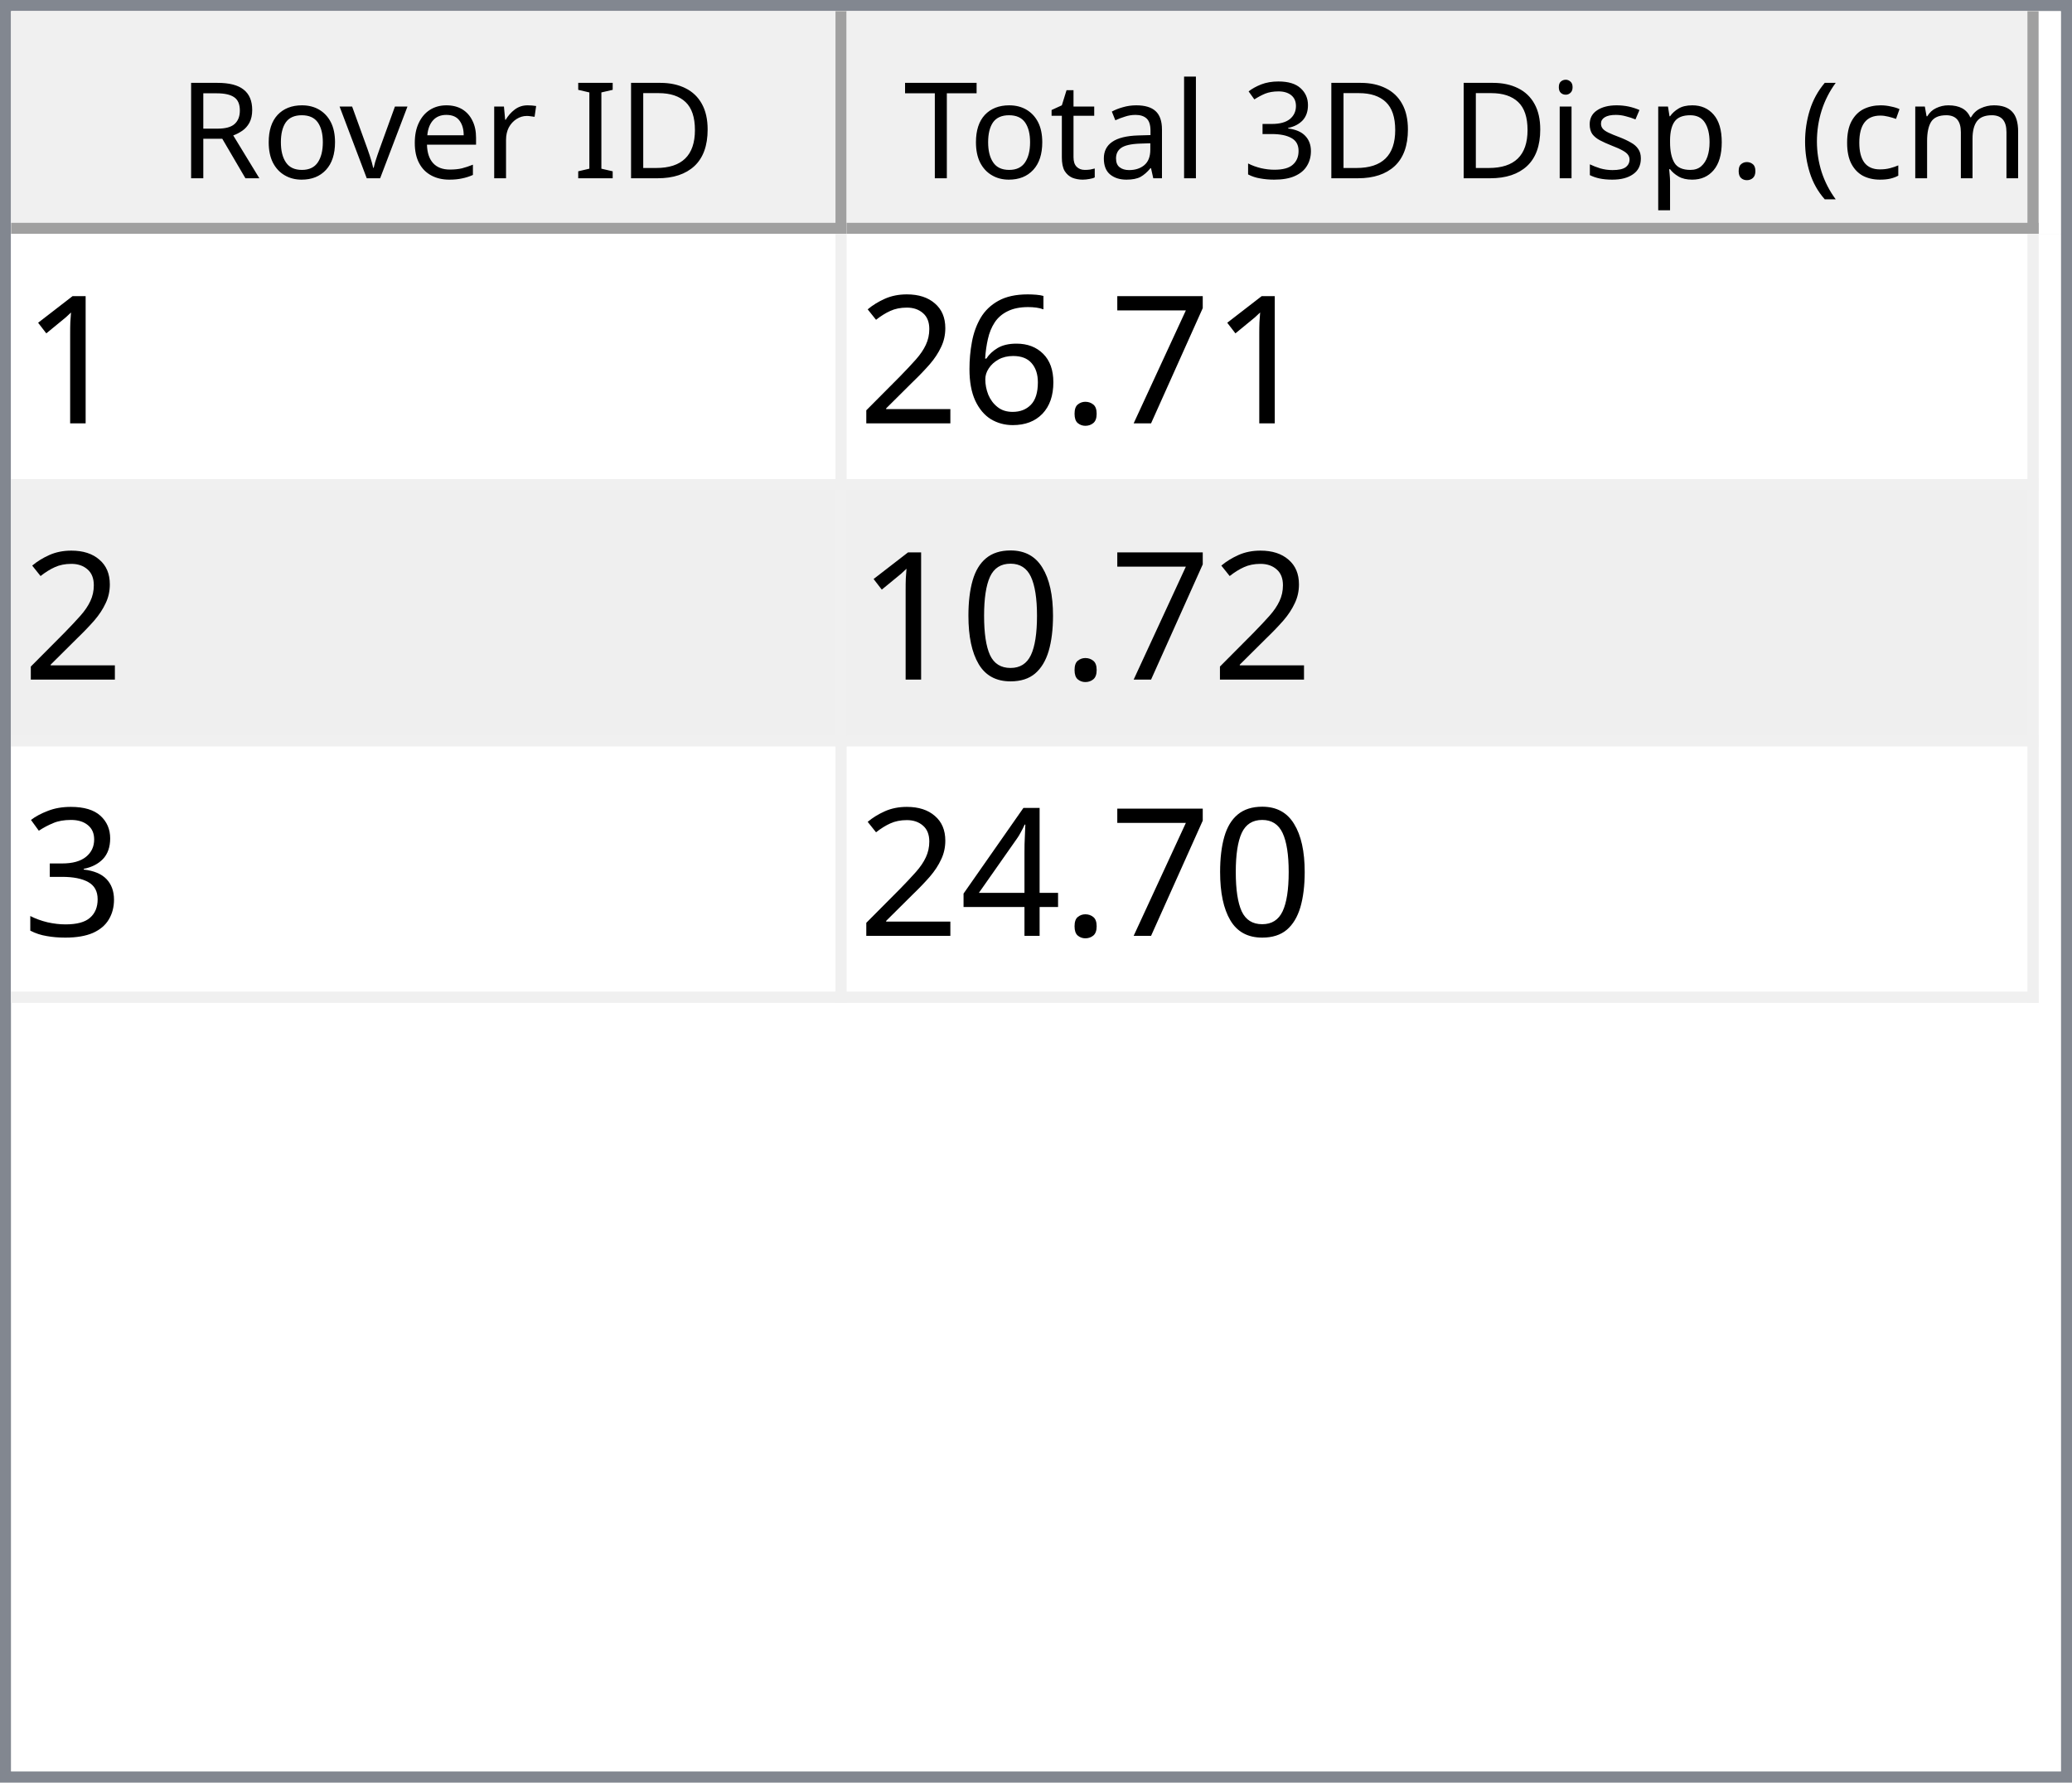
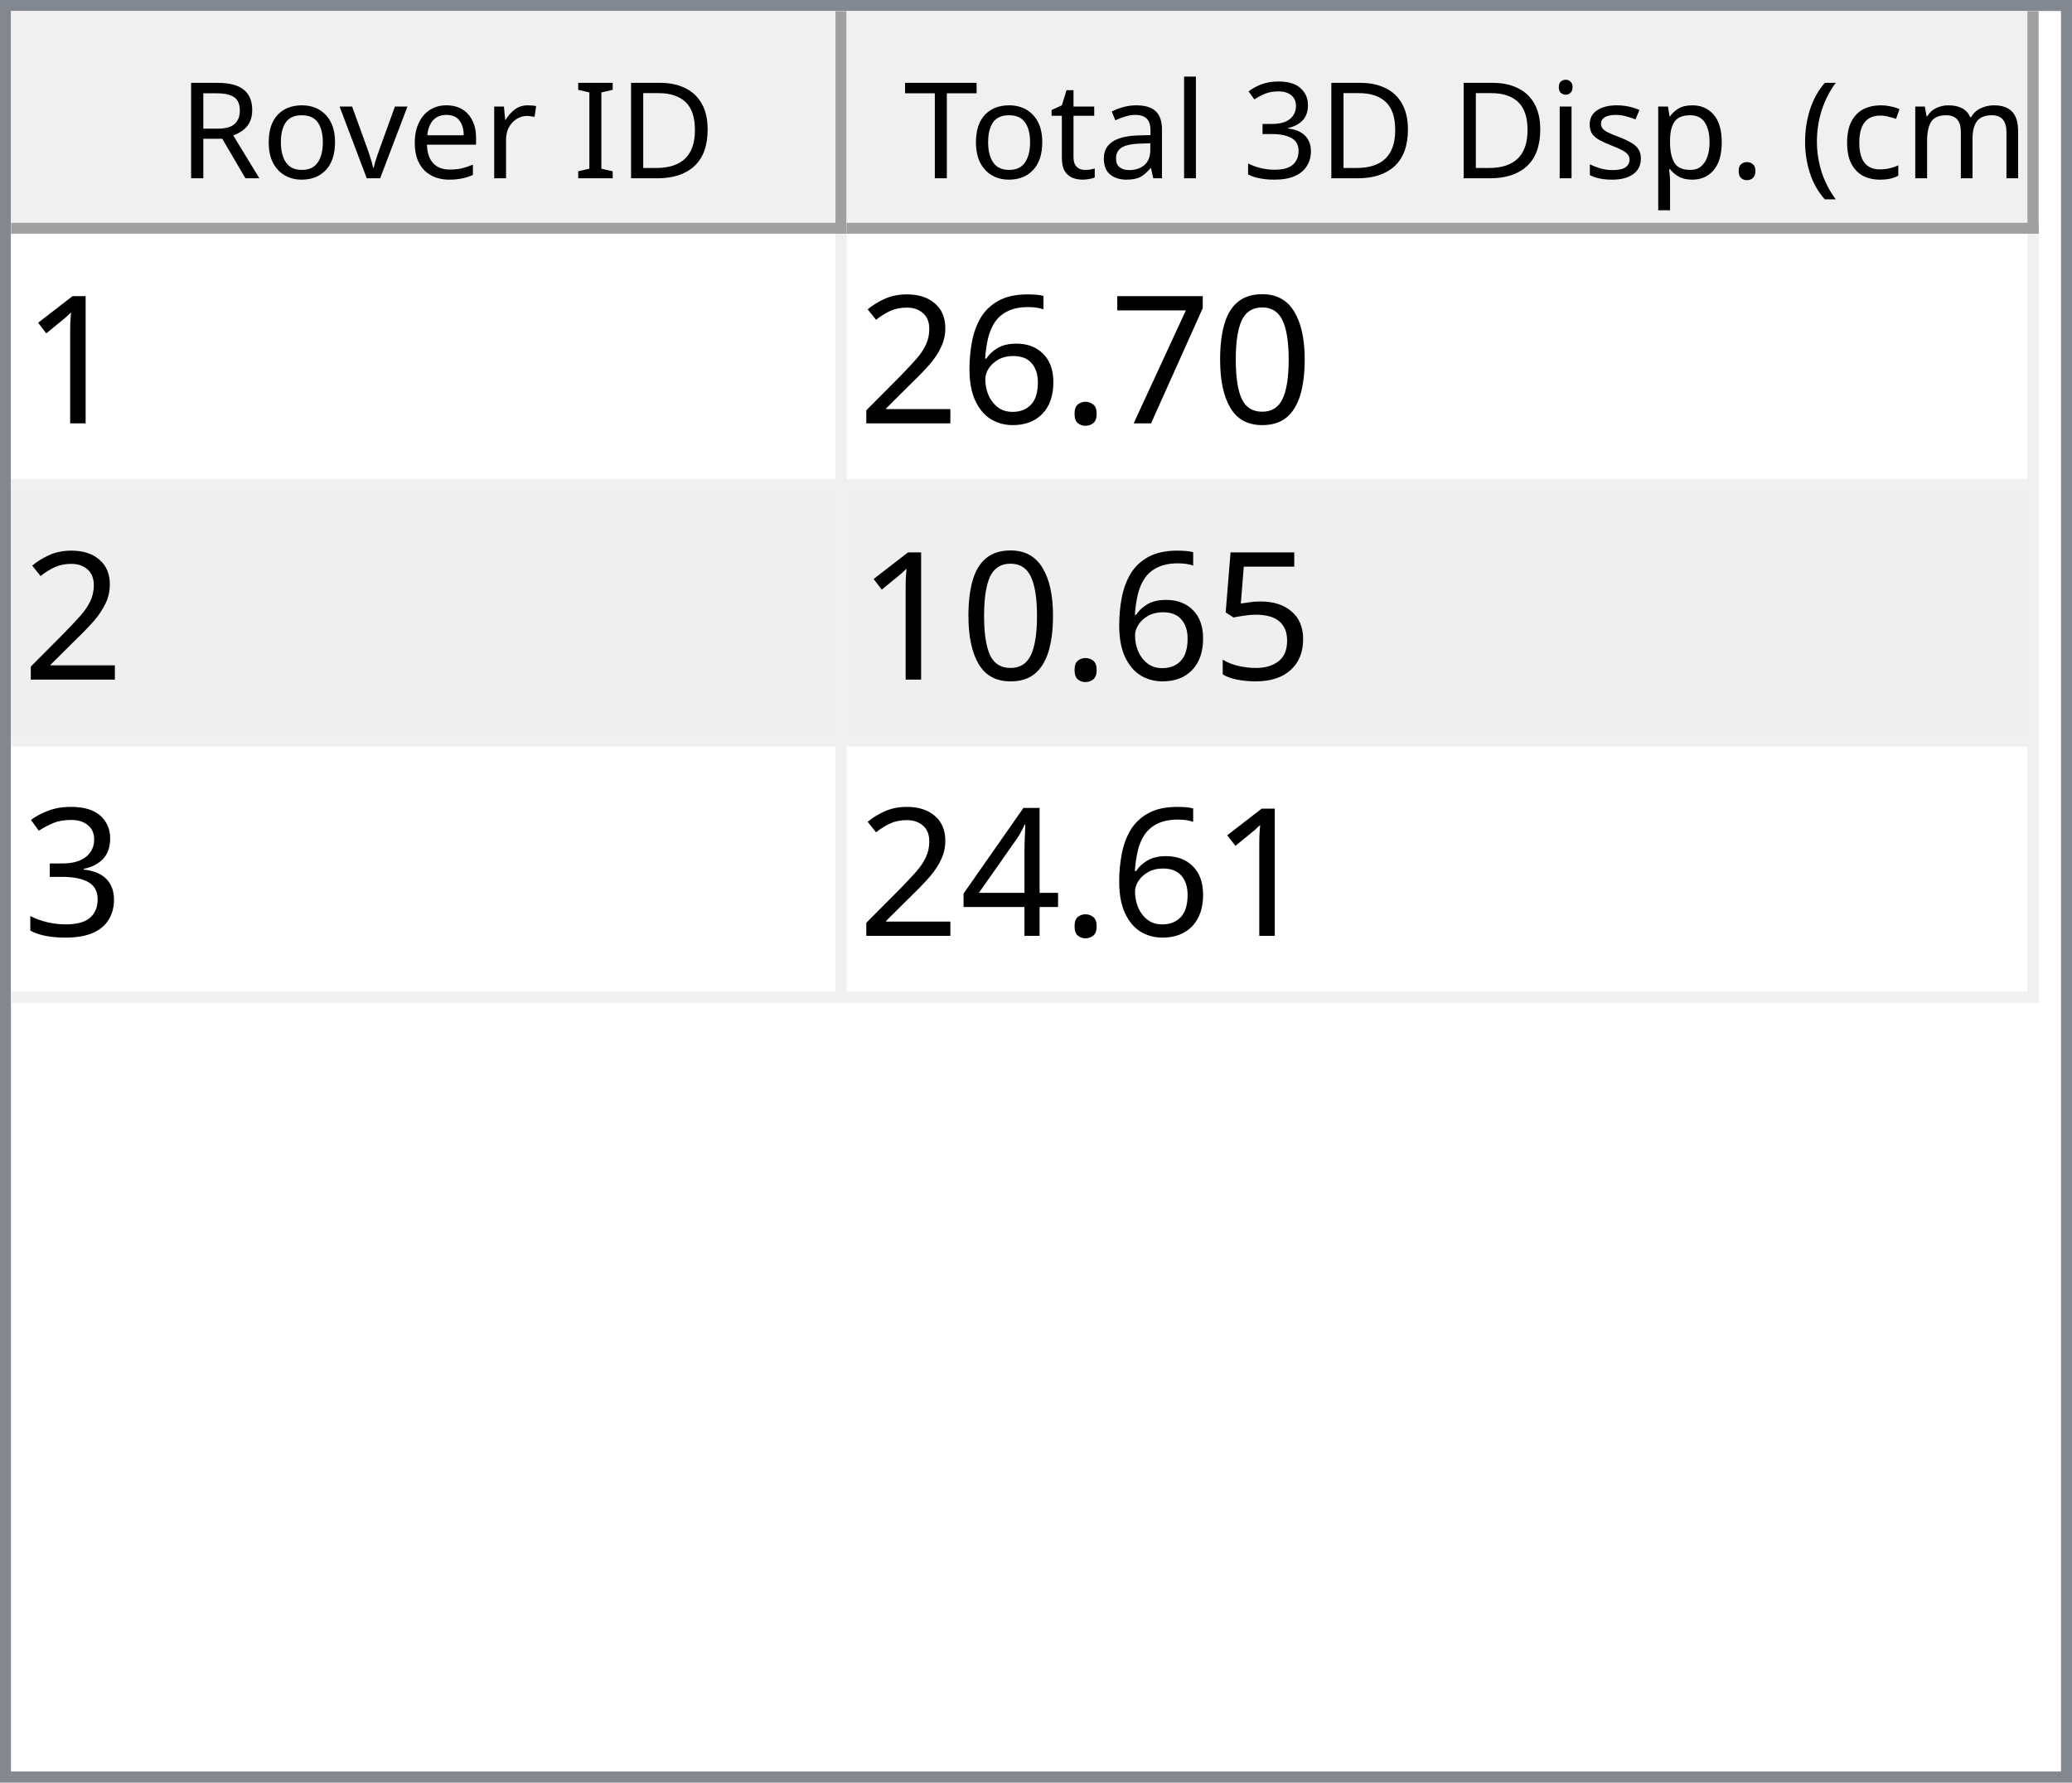
<svg xmlns="http://www.w3.org/2000/svg" style="fill-opacity:1; color-rendering:auto; color-interpolation:auto; text-rendering:auto; stroke:black; stroke-linecap:square; stroke-miterlimit:10; shape-rendering:auto; stroke-opacity:1; fill:black; stroke-dasharray:none; font-weight:normal; stroke-width:1; font-family:'Dialog'; font-style:normal; stroke-linejoin:miter; font-size:12px; stroke-dashoffset:0; image-rendering:auto;" width="186" height="160">
  <defs id="genericDefs" />
  <g>
    <defs id="defs1">
      <clipPath clipPathUnits="userSpaceOnUse" id="clipPath1">
        <path d="M0 0 L186 0 L186 160 L0 160 L0 0 Z" />
      </clipPath>
      <clipPath clipPathUnits="userSpaceOnUse" id="clipPath2">
        <path d="M0 0 L0 160 L186 160 L186 0 Z" />
      </clipPath>
      <clipPath clipPathUnits="userSpaceOnUse" id="clipPath3">
        <path d="M0 0 L0 20 L184 20 L184 0 Z" />
      </clipPath>
      <clipPath clipPathUnits="userSpaceOnUse" id="clipPath4">
        <path d="M0 0 L0 20 L75 20 L75 0 Z" />
      </clipPath>
      <clipPath clipPathUnits="userSpaceOnUse" id="clipPath5">
        <path d="M1 1 L1 19 L74 19 L74 1 Z" />
      </clipPath>
      <clipPath clipPathUnits="userSpaceOnUse" id="clipPath6">
        <path d="M0 0 L0 18 L73 18 L73 0 Z" />
      </clipPath>
      <clipPath clipPathUnits="userSpaceOnUse" id="clipPath7">
        <path d="M-0.5 -0.5 L-0.5 19.5 L74.5 19.5 L74.5 -0.5 Z" />
      </clipPath>
      <clipPath clipPathUnits="userSpaceOnUse" id="clipPath8">
        <path d="M0 0 L0 20 L107 20 L107 0 Z" />
      </clipPath>
      <clipPath clipPathUnits="userSpaceOnUse" id="clipPath9">
        <path d="M1 1 L1 19 L106 19 L106 1 Z" />
      </clipPath>
      <clipPath clipPathUnits="userSpaceOnUse" id="clipPath10">
        <path d="M0 0 L0 18 L105 18 L105 0 Z" />
      </clipPath>
      <clipPath clipPathUnits="userSpaceOnUse" id="clipPath11">
        <path d="M-0.5 -0.5 L-0.5 19.5 L106.5 19.5 L106.5 -0.5 Z" />
      </clipPath>
      <clipPath clipPathUnits="userSpaceOnUse" id="clipPath12">
        <path d="M0 0 L0 138 L184 138 L184 0 Z" />
      </clipPath>
      <clipPath clipPathUnits="userSpaceOnUse" id="clipPath13">
        <path d="M0 0 L0 69 L182 69 L182 0 Z" />
      </clipPath>
      <clipPath clipPathUnits="userSpaceOnUse" id="clipPath14">
        <path d="M-0.5 -0.5 L-0.5 68.5 L181.5 68.5 L181.5 -0.5 Z" />
      </clipPath>
      <clipPath clipPathUnits="userSpaceOnUse" id="clipPath15">
        <path d="M0 0 L0 22 L74 22 L74 0 Z" />
      </clipPath>
      <clipPath clipPathUnits="userSpaceOnUse" id="clipPath16">
        <path d="M0 0 L0 22 L106 22 L106 0 Z" />
      </clipPath>
      <font horiz-adv-x="64.551" id="font1">
        <font-face ascent="107.91" descent="25.098" units-per-em="100" style="font-style:normal; font-family:Segoe UI; font-weight:normal;" />
        <missing-glyph horiz-adv-x="64.551" d="M8.109 0 L8.109 68.266 L56.453 68.266 L56.453 0 L8.109 0 ZM15.328 7.234 L49.219 7.234 L49.219 61.031 L15.328 61.031 L15.328 7.234 Z" />
        <glyph unicode="D" horiz-adv-x="70.117" d="M9.188 0 L9.188 70.016 L28.516 70.016 Q65.531 70.016 65.531 35.891 Q65.531 19.672 55.25 9.836 Q44.969 0 27.734 0 L9.188 0 ZM17.391 62.594 L17.391 7.422 L27.828 7.422 Q41.609 7.422 49.273 14.797 Q56.938 22.172 56.938 35.688 Q56.938 62.594 28.328 62.594 L17.391 62.594 Z" />
        <glyph unicode="I" horiz-adv-x="26.611" d="M17.391 0 L9.188 0 L9.188 70.016 L17.391 70.016 L17.391 0 Z" />
        <glyph unicode=" " horiz-adv-x="27.393" d="" />
        <glyph unicode="r" horiz-adv-x="34.766" d="M34.188 41.891 Q32.078 43.5 28.125 43.5 Q23 43.5 19.555 38.672 Q16.109 33.844 16.109 25.484 L16.109 0 L8.109 0 L8.109 50 L16.109 50 L16.109 39.703 L16.312 39.703 Q18.016 44.969 21.531 47.922 Q25.047 50.875 29.391 50.875 Q32.516 50.875 34.188 50.203 L34.188 41.891 Z" />
        <glyph unicode="e" horiz-adv-x="52.295" d="M48.297 23 L12.984 23 Q13.188 14.656 17.484 10.109 Q21.781 5.562 29.297 5.562 Q37.75 5.562 44.828 11.141 L44.828 3.609 Q38.234 -1.172 27.391 -1.172 Q16.797 -1.172 10.742 5.641 Q4.688 12.453 4.688 24.812 Q4.688 36.469 11.305 43.82 Q17.922 51.172 27.734 51.172 Q37.547 51.172 42.922 44.828 Q48.297 38.484 48.297 27.203 L48.297 23 ZM40.094 29.781 Q40.047 36.719 36.75 40.578 Q33.453 44.438 27.594 44.438 Q21.922 44.438 17.969 40.383 Q14.016 36.328 13.094 29.781 L40.094 29.781 Z" />
        <glyph unicode="v" horiz-adv-x="47.9" d="M47.406 50 L27.484 0 L19.625 0 L0.688 50 L9.469 50 L22.172 13.672 Q23.578 9.672 23.922 6.688 L24.125 6.688 Q24.609 10.453 25.688 13.484 L38.969 50 L47.406 50 Z" />
        <glyph unicode="o" horiz-adv-x="58.594" d="M29 -1.172 Q17.922 -1.172 11.305 5.836 Q4.688 12.844 4.688 24.422 Q4.688 37.016 11.57 44.094 Q18.453 51.172 30.172 51.172 Q41.359 51.172 47.633 44.289 Q53.906 37.406 53.906 25.203 Q53.906 13.234 47.141 6.031 Q40.375 -1.172 29 -1.172 ZM29.594 44.438 Q21.875 44.438 17.383 39.188 Q12.891 33.938 12.891 24.703 Q12.891 15.828 17.43 10.695 Q21.969 5.562 29.594 5.562 Q37.359 5.562 41.531 10.594 Q45.703 15.625 45.703 24.906 Q45.703 34.281 41.531 39.359 Q37.359 44.438 29.594 44.438 Z" />
        <glyph unicode="R" horiz-adv-x="59.814" d="M59.375 0 L49.609 0 L37.891 19.625 Q36.281 22.359 34.766 24.289 Q33.25 26.219 31.664 27.438 Q30.078 28.656 28.25 29.219 Q26.422 29.781 24.125 29.781 L17.391 29.781 L17.391 0 L9.188 0 L9.188 70.016 L30.078 70.016 Q34.672 70.016 38.555 68.867 Q42.438 67.719 45.289 65.375 Q48.141 63.031 49.758 59.547 Q51.375 56.062 51.375 51.375 Q51.375 47.703 50.273 44.656 Q49.172 41.609 47.148 39.211 Q45.125 36.812 42.266 35.133 Q39.406 33.453 35.844 32.516 L35.844 32.328 Q37.594 31.547 38.891 30.547 Q40.188 29.547 41.359 28.18 Q42.531 26.812 43.68 25.078 Q44.828 23.344 46.234 21.047 L59.375 0 ZM17.391 62.594 L17.391 37.203 L28.516 37.203 Q31.594 37.203 34.203 38.133 Q36.812 39.062 38.719 40.797 Q40.625 42.531 41.703 45.047 Q42.781 47.562 42.781 50.688 Q42.781 56.297 39.141 59.445 Q35.5 62.594 28.609 62.594 L17.391 62.594 Z" />
        <glyph unicode=")" horiz-adv-x="30.176" d="M8.297 -15.922 L1.172 -15.922 Q16.406 2.344 16.406 26.812 Q16.406 51.469 1.078 70.016 L8.297 70.016 Q23.531 52.156 23.531 26.703 Q23.531 1.375 8.297 -15.922 Z" />
        <glyph unicode="m" horiz-adv-x="86.133" d="M79.109 0 L71.094 0 L71.094 28.719 Q71.094 37.016 68.531 40.727 Q65.969 44.438 59.906 44.438 Q54.781 44.438 51.195 39.75 Q47.609 35.062 47.609 28.516 L47.609 0 L39.594 0 L39.594 29.688 Q39.594 44.438 28.219 44.438 Q22.953 44.438 19.531 40.016 Q16.109 35.594 16.109 28.516 L16.109 0 L8.109 0 L8.109 50 L16.109 50 L16.109 42.094 L16.312 42.094 Q21.625 51.172 31.844 51.172 Q36.969 51.172 40.773 48.312 Q44.578 45.453 46 40.828 Q51.562 51.172 62.594 51.172 Q79.109 51.172 79.109 30.812 L79.109 0 Z" />
        <glyph unicode="c" horiz-adv-x="46.191" d="M42.188 2.297 Q36.422 -1.172 28.516 -1.172 Q17.828 -1.172 11.258 5.789 Q4.688 12.75 4.688 23.828 Q4.688 36.188 11.766 43.68 Q18.844 51.172 30.672 51.172 Q37.25 51.172 42.281 48.734 L42.281 40.531 Q36.719 44.438 30.375 44.438 Q22.703 44.438 17.797 38.945 Q12.891 33.453 12.891 24.516 Q12.891 15.719 17.508 10.641 Q22.125 5.562 29.891 5.562 Q36.422 5.562 42.188 9.906 L42.188 2.297 Z" />
        <glyph unicode="(" horiz-adv-x="30.176" d="M29.109 -15.922 L21.969 -15.922 Q6.844 1.375 6.844 26.703 Q6.844 52.156 21.969 70.016 L29.203 70.016 Q13.875 51.469 13.875 26.812 Q13.875 2.344 29.109 -15.922 Z" />
        <glyph unicode="." horiz-adv-x="21.68" d="M10.891 -1.078 Q8.641 -1.078 7.055 0.539 Q5.469 2.156 5.469 4.391 Q5.469 6.641 7.055 8.273 Q8.641 9.906 10.891 9.906 Q13.188 9.906 14.797 8.273 Q16.406 6.641 16.406 4.391 Q16.406 2.156 14.797 0.539 Q13.188 -1.078 10.891 -1.078 Z" />
        <glyph unicode="p" horiz-adv-x="58.789" d="M16.312 7.234 L16.109 7.234 L16.109 -23 L8.109 -23 L8.109 50 L16.109 50 L16.109 41.219 L16.312 41.219 Q22.219 51.172 33.594 51.172 Q43.266 51.172 48.688 44.461 Q54.109 37.75 54.109 26.469 Q54.109 13.922 48 6.375 Q41.891 -1.172 31.297 -1.172 Q21.578 -1.172 16.312 7.234 ZM16.109 27.391 L16.109 20.406 Q16.109 14.203 20.141 9.883 Q24.172 5.562 30.375 5.562 Q37.641 5.562 41.773 11.133 Q45.906 16.703 45.906 26.609 Q45.906 34.969 42.047 39.703 Q38.188 44.438 31.594 44.438 Q24.609 44.438 20.359 39.578 Q16.109 34.719 16.109 27.391 Z" />
        <glyph unicode="s" horiz-adv-x="42.432" d="M5.078 1.812 L5.078 10.406 Q11.625 5.562 19.484 5.562 Q30.031 5.562 30.031 12.594 Q30.031 14.594 29.125 15.992 Q28.219 17.391 26.68 18.461 Q25.141 19.531 23.07 20.383 Q21 21.234 18.609 22.172 Q15.281 23.484 12.766 24.828 Q10.25 26.172 8.57 27.859 Q6.891 29.547 6.031 31.695 Q5.172 33.844 5.172 36.719 Q5.172 40.234 6.789 42.945 Q8.406 45.656 11.086 47.484 Q13.766 49.312 17.211 50.242 Q20.656 51.172 24.312 51.172 Q30.812 51.172 35.938 48.922 L35.938 40.828 Q30.422 44.438 23.25 44.438 Q21 44.438 19.195 43.922 Q17.391 43.406 16.094 42.477 Q14.797 41.547 14.086 40.258 Q13.375 38.969 13.375 37.406 Q13.375 35.453 14.086 34.133 Q14.797 32.812 16.164 31.789 Q17.531 30.766 19.484 29.938 Q21.438 29.109 23.922 28.125 Q27.25 26.859 29.883 25.516 Q32.516 24.172 34.375 22.484 Q36.234 20.797 37.234 18.602 Q38.234 16.406 38.234 13.375 Q38.234 9.672 36.602 6.938 Q34.969 4.203 32.234 2.398 Q29.5 0.594 25.93 -0.289 Q22.359 -1.172 18.453 -1.172 Q10.75 -1.172 5.078 1.812 Z" />
        <glyph unicode="i" horiz-adv-x="24.219" d="M12.203 62.703 Q10.062 62.703 8.547 64.164 Q7.031 65.625 7.031 67.875 Q7.031 70.125 8.547 71.609 Q10.062 73.094 12.203 73.094 Q14.406 73.094 15.945 71.609 Q17.484 70.125 17.484 67.875 Q17.484 65.719 15.945 64.211 Q14.406 62.703 12.203 62.703 ZM16.109 0 L8.109 0 L8.109 50 L16.109 50 L16.109 0 Z" />
        <glyph unicode="3" horiz-adv-x="53.906" d="M46.531 19.828 Q46.531 15.094 44.75 11.211 Q42.969 7.328 39.719 4.57 Q36.469 1.812 31.93 0.297 Q27.391 -1.219 21.922 -1.219 Q11.922 -1.219 6 2.594 L6 11.188 Q13.094 5.609 22.219 5.609 Q25.875 5.609 28.828 6.539 Q31.781 7.469 33.906 9.227 Q36.031 10.984 37.18 13.477 Q38.328 15.969 38.328 19.094 Q38.328 32.812 18.797 32.812 L12.984 32.812 L12.984 39.594 L18.5 39.594 Q35.797 39.594 35.797 52.484 Q35.797 64.406 22.609 64.406 Q15.188 64.406 8.688 59.422 L8.688 67.188 Q15.375 71.188 24.609 71.188 Q29 71.188 32.57 69.969 Q36.141 68.75 38.68 66.555 Q41.219 64.359 42.609 61.281 Q44 58.203 44 54.5 Q44 40.672 30.031 36.719 L30.031 36.531 Q33.594 36.141 36.625 34.797 Q39.656 33.453 41.852 31.305 Q44.047 29.156 45.289 26.25 Q46.531 23.344 46.531 19.828 Z" />
        <glyph unicode="l" horiz-adv-x="24.219" d="M16.109 0 L8.109 0 L8.109 74.031 L16.109 74.031 L16.109 0 Z" />
        <glyph unicode="a" horiz-adv-x="50.879" d="M43.891 0 L35.891 0 L35.891 7.812 L35.688 7.812 Q30.469 -1.172 20.312 -1.172 Q12.844 -1.172 8.617 2.781 Q4.391 6.734 4.391 13.281 Q4.391 27.297 20.906 29.594 L35.891 31.688 Q35.891 44.438 25.594 44.438 Q16.547 44.438 9.281 38.281 L9.281 46.484 Q16.656 51.172 26.266 51.172 Q43.891 51.172 43.891 32.516 L43.891 0 ZM35.891 25.297 L23.828 23.641 Q18.266 22.859 15.43 20.875 Q12.594 18.891 12.594 13.875 Q12.594 10.203 15.211 7.883 Q17.828 5.562 22.172 5.562 Q28.125 5.562 32.008 9.742 Q35.891 13.922 35.891 20.312 L35.891 25.297 Z" />
        <glyph unicode="t" horiz-adv-x="33.887" d="M31.297 0.484 Q28.469 -1.078 23.828 -1.078 Q10.688 -1.078 10.688 13.578 L10.688 43.172 L2.094 43.172 L2.094 50 L10.688 50 L10.688 62.203 L18.703 64.797 L18.703 50 L31.297 50 L31.297 43.172 L18.703 43.172 L18.703 14.984 Q18.703 9.969 20.414 7.82 Q22.125 5.672 26.078 5.672 Q29.109 5.672 31.297 7.328 L31.297 0.484 Z" />
        <glyph unicode="T" horiz-adv-x="52.393" d="M50.594 62.594 L30.375 62.594 L30.375 0 L22.172 0 L22.172 62.594 L2 62.594 L2 70.016 L50.594 70.016 L50.594 62.594 Z" />
      </font>
      <font horiz-adv-x="75.0" id="font2">
        <font-face ascent="100.537" descent="21.973" units-per-em="100" style="font-style:normal; font-family:sans-serif; font-weight:normal;" />
        <missing-glyph horiz-adv-x="75.0" d="M12.5 0 L12.5 62.5 L62.5 62.5 L62.5 0 L12.5 0 ZM14.062 1.562 L60.938 1.562 L60.938 60.938 L14.062 60.938 L14.062 1.562 Z" />
        <glyph unicode="1" horiz-adv-x="55.615" d="M37.25 0 L28.469 0 L28.469 56 Q25.297 52.984 20.141 49.953 Q14.984 46.922 10.891 45.406 L10.891 53.906 Q18.266 57.375 23.781 62.305 Q29.297 67.234 31.594 71.875 L37.25 71.875 L37.25 0 Z" />
+         <glyph unicode="0" horiz-adv-x="55.615" d="M4.156 35.297 Q4.156 48 6.766 55.742 Q9.375 63.484 14.523 67.68 Q19.672 71.875 27.484 71.875 Q33.25 71.875 37.594 69.555 Q41.938 67.234 44.773 62.867 Q47.609 58.5 49.219 52.227 Q50.828 45.953 50.828 35.297 Q50.828 22.703 48.242 14.969 Q45.656 7.234 40.508 3.008 Q35.359 -1.219 27.484 -1.219 Q17.141 -1.219 11.234 6.203 Q4.156 15.141 4.156 35.297 ZM13.188 35.297 Q13.188 17.672 17.312 11.836 Q21.438 6 27.484 6 Q33.547 6 37.672 11.859 Q41.797 17.719 41.797 35.297 Q41.797 52.984 37.672 58.789 Q33.547 64.594 27.391 64.594 Q21.344 64.594 17.719 59.469 Q13.188 52.938 13.188 35.297 Z" />
        <glyph unicode="7" horiz-adv-x="55.615" d="M4.734 62.203 L4.734 70.656 L51.078 70.656 L51.078 63.812 Q44.234 56.547 37.523 44.484 Q30.812 32.422 27.156 19.672 Q24.516 10.688 23.781 0 L14.75 0 Q14.891 8.453 18.062 20.414 Q21.234 32.375 27.172 43.484 Q33.109 54.594 39.797 62.203 L4.734 62.203 Z" />
        <glyph unicode="." horiz-adv-x="27.783" d="M9.078 0 L9.078 10.016 L19.094 10.016 L19.094 0 L9.078 0 Z" />
        <glyph unicode="6" horiz-adv-x="55.615" d="M49.75 54.047 L41.016 53.375 Q39.844 58.547 37.703 60.891 Q34.125 64.656 28.906 64.656 Q24.703 64.656 21.531 62.312 Q17.391 59.281 14.992 53.469 Q12.594 47.656 12.5 36.922 Q15.672 41.75 20.266 44.094 Q24.859 46.438 29.891 46.438 Q38.672 46.438 44.852 39.969 Q51.031 33.5 51.031 23.25 Q51.031 16.5 48.125 10.719 Q45.219 4.938 40.141 1.859 Q35.062 -1.219 28.609 -1.219 Q17.625 -1.219 10.695 6.859 Q3.766 14.938 3.766 33.5 Q3.766 54.25 11.422 63.672 Q18.109 71.875 29.438 71.875 Q37.891 71.875 43.289 67.141 Q48.688 62.406 49.75 54.047 ZM13.875 23.188 Q13.875 18.656 15.797 14.508 Q17.719 10.359 21.188 8.18 Q24.656 6 28.469 6 Q34.031 6 38.039 10.492 Q42.047 14.984 42.047 22.703 Q42.047 30.125 38.086 34.398 Q34.125 38.672 28.125 38.672 Q22.172 38.672 18.023 34.398 Q13.875 30.125 13.875 23.188 Z" />
        <glyph unicode="2" horiz-adv-x="55.615" d="M50.344 8.453 L50.344 0 L3.031 0 Q2.938 3.172 4.047 6.109 Q5.859 10.938 9.836 15.625 Q13.812 20.312 21.344 26.469 Q33.016 36.031 37.117 41.625 Q41.219 47.219 41.219 52.203 Q41.219 57.422 37.477 61.008 Q33.734 64.594 27.734 64.594 Q21.391 64.594 17.578 60.789 Q13.766 56.984 13.719 50.25 L4.688 51.172 Q5.609 61.281 11.664 66.578 Q17.719 71.875 27.938 71.875 Q38.234 71.875 44.242 66.164 Q50.25 60.453 50.25 52 Q50.25 47.703 48.492 43.555 Q46.734 39.406 42.656 34.812 Q38.578 30.219 29.109 22.219 Q21.188 15.578 18.945 13.211 Q16.703 10.844 15.234 8.453 L50.344 8.453 Z" />
-         <glyph unicode="0" horiz-adv-x="55.615" d="M4.156 35.297 Q4.156 48 6.766 55.742 Q9.375 63.484 14.523 67.68 Q19.672 71.875 27.484 71.875 Q33.25 71.875 37.594 69.555 Q41.938 67.234 44.773 62.867 Q47.609 58.5 49.219 52.227 Q50.828 45.953 50.828 35.297 Q50.828 22.703 48.242 14.969 Q45.656 7.234 40.508 3.008 Q35.359 -1.219 27.484 -1.219 Q17.141 -1.219 11.234 6.203 Q4.156 15.141 4.156 35.297 ZM13.188 35.297 Q13.188 17.672 17.312 11.836 Q21.438 6 27.484 6 Q33.547 6 37.672 11.859 Q41.797 17.719 41.797 35.297 Q41.797 52.984 37.672 58.789 Q33.547 64.594 27.391 64.594 Q21.344 64.594 17.719 59.469 Q13.188 52.938 13.188 35.297 Z" />
+         <glyph unicode="5" horiz-adv-x="55.615" d="M4.156 18.75 L13.375 19.531 Q14.406 12.797 18.141 9.398 Q21.875 6 27.156 6 Q33.5 6 37.891 10.789 Q42.281 15.578 42.281 23.484 Q42.281 31 38.062 35.352 Q33.844 39.703 27 39.703 Q22.75 39.703 19.336 37.773 Q15.922 35.844 13.969 32.766 L5.719 33.844 L12.641 70.609 L48.25 70.609 L48.25 62.203 L19.672 62.203 L15.828 42.969 Q22.266 47.469 29.344 47.469 Q38.719 47.469 45.164 40.969 Q51.609 34.469 51.609 24.266 Q51.609 14.547 45.953 7.469 Q39.062 -1.219 27.156 -1.219 Q17.391 -1.219 11.211 4.25 Q5.031 9.719 4.156 18.75 Z" />
        <glyph unicode="3" horiz-adv-x="55.615" d="M4.203 18.891 L12.984 20.062 Q14.5 12.594 18.141 9.297 Q21.781 6 27 6 Q33.203 6 37.477 10.297 Q41.75 14.594 41.75 20.953 Q41.75 27 37.797 30.93 Q33.844 34.859 27.734 34.859 Q25.25 34.859 21.531 33.891 L22.516 41.609 Q23.391 41.5 23.922 41.5 Q29.547 41.5 34.039 44.43 Q38.531 47.359 38.531 53.469 Q38.531 58.297 35.258 61.477 Q31.984 64.656 26.812 64.656 Q21.688 64.656 18.266 61.43 Q14.844 58.203 13.875 51.766 L5.078 53.328 Q6.688 62.156 12.398 67.016 Q18.109 71.875 26.609 71.875 Q32.469 71.875 37.398 69.359 Q42.328 66.844 44.945 62.5 Q47.562 58.156 47.562 53.266 Q47.562 48.641 45.07 44.828 Q42.578 41.016 37.703 38.766 Q44.047 37.312 47.562 32.695 Q51.078 28.078 51.078 21.141 Q51.078 11.766 44.242 5.25 Q37.406 -1.266 26.953 -1.266 Q17.531 -1.266 11.305 4.352 Q5.078 9.969 4.203 18.891 Z" />
        <glyph unicode="4" horiz-adv-x="55.615" d="M32.328 0 L32.328 17.141 L1.266 17.141 L1.266 25.203 L33.938 71.578 L41.109 71.578 L41.109 25.203 L50.781 25.203 L50.781 17.141 L41.109 17.141 L41.109 0 L32.328 0 ZM32.328 25.203 L32.328 57.469 L9.906 25.203 L32.328 25.203 Z" />
      </font>
    </defs>
    <g style="fill:white; stroke:white;">
      <rect x="0" y="0" width="186" style="clip-path:url(#clipPath1); stroke:none;" height="160" />
    </g>
    <g style="fill:white; text-rendering:optimizeSpeed; color-rendering:optimizeSpeed; image-rendering:optimizeSpeed; shape-rendering:crispEdges; stroke:white; color-interpolation:sRGB;">
      <rect x="0" width="186" height="160" y="0" style="stroke:none;" />
      <path style="stroke:none;" d="M0 160 L186 160 L186 0 L0 0 Z" />
    </g>
    <g style="fill:rgb(240,240,240); font-family:'Segoe UI'; stroke:rgb(240,240,240);">
      <rect x="0" y="0" width="186" style="clip-path:url(#clipPath2); stroke:none;" height="160" />
    </g>
    <g style="fill:rgb(130,135,144); font-family:'Segoe UI'; stroke:rgb(130,135,144);">
      <path d="M0 0 L186 0 L186 160 L0 160 L0 0 ZM1 1 L185 1 L185 159 L1 159 L1 1 Z" style="fill-rule:evenodd; clip-path:url(#clipPath2); stroke:none;" />
    </g>
    <g style="fill:white; font-family:'Segoe UI'; stroke:white;" transform="translate(1,1)">
      <rect x="0" y="0" width="184" style="clip-path:url(#clipPath3); stroke:none;" height="20" />
    </g>
    <g style="fill:rgb(240,240,240); font-family:'Segoe UI'; stroke:rgb(240,240,240);" transform="translate(1,1)">
      <rect x="0" y="0" width="75" style="clip-path:url(#clipPath4); stroke:none;" height="20" />
    </g>
    <g style="font-family:'Segoe UI';" transform="translate(2,2)">
      <text x="14" xml:space="preserve" y="14" style="clip-path:url(#clipPath6); stroke:none;">Rover ID</text>
    </g>
    <g style="fill:rgb(160,160,160); font-family:'Segoe UI'; stroke:rgb(160,160,160); stroke-linejoin:bevel;" transform="translate(1.5,1.5)">
      <line x1="74" x2="74" y1="0" style="fill:none; clip-path:url(#clipPath7);" y2="19" />
    </g>
    <g style="fill:rgb(160,160,160); font-family:'Segoe UI'; stroke:rgb(160,160,160); stroke-linejoin:bevel;" transform="matrix(1,0,0,1,1,1) translate(0.5,0.5)">
      <line x1="0" x2="74" y1="19" style="fill:none; clip-path:url(#clipPath7);" y2="19" />
    </g>
    <g style="fill:rgb(240,240,240); font-family:'Segoe UI'; stroke:rgb(240,240,240);" transform="translate(76,1)">
      <rect x="0" y="0" width="107" style="clip-path:url(#clipPath8); stroke:none;" height="20" />
    </g>
    <g style="font-family:'Segoe UI';" transform="translate(77,2)">
      <text x="1" xml:space="preserve" y="14" style="clip-path:url(#clipPath10); stroke:none;"> Total 3D Disp. (cm)</text>
    </g>
    <g style="fill:rgb(160,160,160); font-family:'Segoe UI'; stroke:rgb(160,160,160); stroke-linejoin:bevel;" transform="translate(76.5,1.5)">
      <line x1="106" x2="106" y1="0" style="fill:none; clip-path:url(#clipPath11);" y2="19" />
    </g>
    <g style="fill:rgb(160,160,160); font-family:'Segoe UI'; stroke:rgb(160,160,160); stroke-linejoin:bevel;" transform="matrix(1,0,0,1,76,1) translate(0.5,0.5)">
      <line x1="0" x2="106" y1="19" style="fill:none; clip-path:url(#clipPath11);" y2="19" />
    </g>
    <g style="fill:white; font-family:'Segoe UI'; stroke:white;" transform="translate(1,21)">
      <rect x="0" y="0" width="184" style="clip-path:url(#clipPath12); stroke:none;" height="138" />
    </g>
    <g style="fill:rgb(240,240,240); font-size:16px; font-family:sans-serif; stroke:rgb(240,240,240);" transform="translate(1,21)">
      <rect x="0" y="0" width="182" style="clip-path:url(#clipPath13); stroke:none;" height="69" />
      <line transform="translate(0.5,0.5)" x1="0" x2="181" y1="22" style="clip-path:url(#clipPath14); fill:none; stroke-linejoin:bevel;" y2="22" />
    </g>
    <g transform="matrix(1,0,0,1,1,21) translate(0.5,0.5)" style="fill:rgb(240,240,240); font-size:16px; font-family:sans-serif; stroke:rgb(240,240,240); stroke-linejoin:bevel;">
      <line x1="0" x2="181" y1="45" style="fill:none; clip-path:url(#clipPath14);" y2="45" />
    </g>
    <g transform="matrix(1,0,0,1,1,21) translate(0.5,0.5)" style="fill:rgb(240,240,240); font-size:16px; font-family:sans-serif; stroke:rgb(240,240,240); stroke-linejoin:bevel;">
      <line x1="0" x2="181" y1="68" style="fill:none; clip-path:url(#clipPath14);" y2="68" />
    </g>
    <g transform="matrix(1,0,0,1,1,21) translate(0.5,0.5)" style="fill:rgb(240,240,240); font-size:16px; font-family:sans-serif; stroke:rgb(240,240,240); stroke-linejoin:bevel;">
      <line x1="74" x2="74" y1="0" style="fill:none; clip-path:url(#clipPath14);" y2="68" />
    </g>
    <g transform="matrix(1,0,0,1,1,21) translate(0.5,0.5)" style="fill:rgb(240,240,240); font-size:16px; font-family:sans-serif; stroke:rgb(240,240,240); stroke-linejoin:bevel;">
      <line x1="181" x2="181" y1="0" style="fill:none; clip-path:url(#clipPath14);" y2="68" />
    </g>
    <g style="fill:white; font-size:16px; font-family:sans-serif; stroke:white;" transform="matrix(1,0,0,1,1,21)">
      <rect x="0" y="0" width="74" style="clip-path:url(#clipPath15); stroke:none;" height="22" />
      <text x="1" y="17" style="fill:black; clip-path:url(#clipPath15); stroke:none;" xml:space="preserve">1</text>
    </g>
    <g style="fill:white; font-size:16px; font-family:sans-serif; stroke:white;" transform="matrix(1,0,0,1,1,21) translate(75,0)">
      <rect x="0" y="0" width="106" style="clip-path:url(#clipPath16); stroke:none;" height="22" />
-       <text x="1" y="17" style="fill:black; clip-path:url(#clipPath16); stroke:none;" xml:space="preserve">26.71</text>
+       <text x="1" y="17" style="fill:black; clip-path:url(#clipPath16); stroke:none;" xml:space="preserve">26.70</text>
    </g>
    <g style="fill:rgb(239,239,239); font-size:16px; font-family:sans-serif; stroke:rgb(239,239,239);" transform="matrix(1,0,0,1,1,21) translate(0,23)">
      <rect x="0" y="0" width="74" style="clip-path:url(#clipPath15); stroke:none;" height="22" />
      <text x="1" y="17" style="fill:black; clip-path:url(#clipPath15); stroke:none;" xml:space="preserve">2</text>
    </g>
    <g style="fill:rgb(239,239,239); font-size:16px; font-family:sans-serif; stroke:rgb(239,239,239);" transform="matrix(1,0,0,1,1,21) translate(75,23)">
      <rect x="0" y="0" width="106" style="clip-path:url(#clipPath16); stroke:none;" height="22" />
-       <text x="1" y="17" style="fill:black; clip-path:url(#clipPath16); stroke:none;" xml:space="preserve">10.72</text>
+       <text x="1" y="17" style="fill:black; clip-path:url(#clipPath16); stroke:none;" xml:space="preserve">10.65</text>
    </g>
    <g style="fill:white; font-size:16px; font-family:sans-serif; stroke:white;" transform="matrix(1,0,0,1,1,21) translate(0,46)">
      <rect x="0" y="0" width="74" style="clip-path:url(#clipPath15); stroke:none;" height="22" />
      <text x="1" y="17" style="fill:black; clip-path:url(#clipPath15); stroke:none;" xml:space="preserve">3</text>
    </g>
    <g style="fill:white; font-size:16px; font-family:sans-serif; stroke:white;" transform="matrix(1,0,0,1,1,21) translate(75,46)">
      <rect x="0" y="0" width="106" style="clip-path:url(#clipPath16); stroke:none;" height="22" />
-       <text x="1" y="17" style="fill:black; clip-path:url(#clipPath16); stroke:none;" xml:space="preserve">24.70</text>
+       <text x="1" y="17" style="fill:black; clip-path:url(#clipPath16); stroke:none;" xml:space="preserve">24.61</text>
    </g>
  </g>
</svg>
